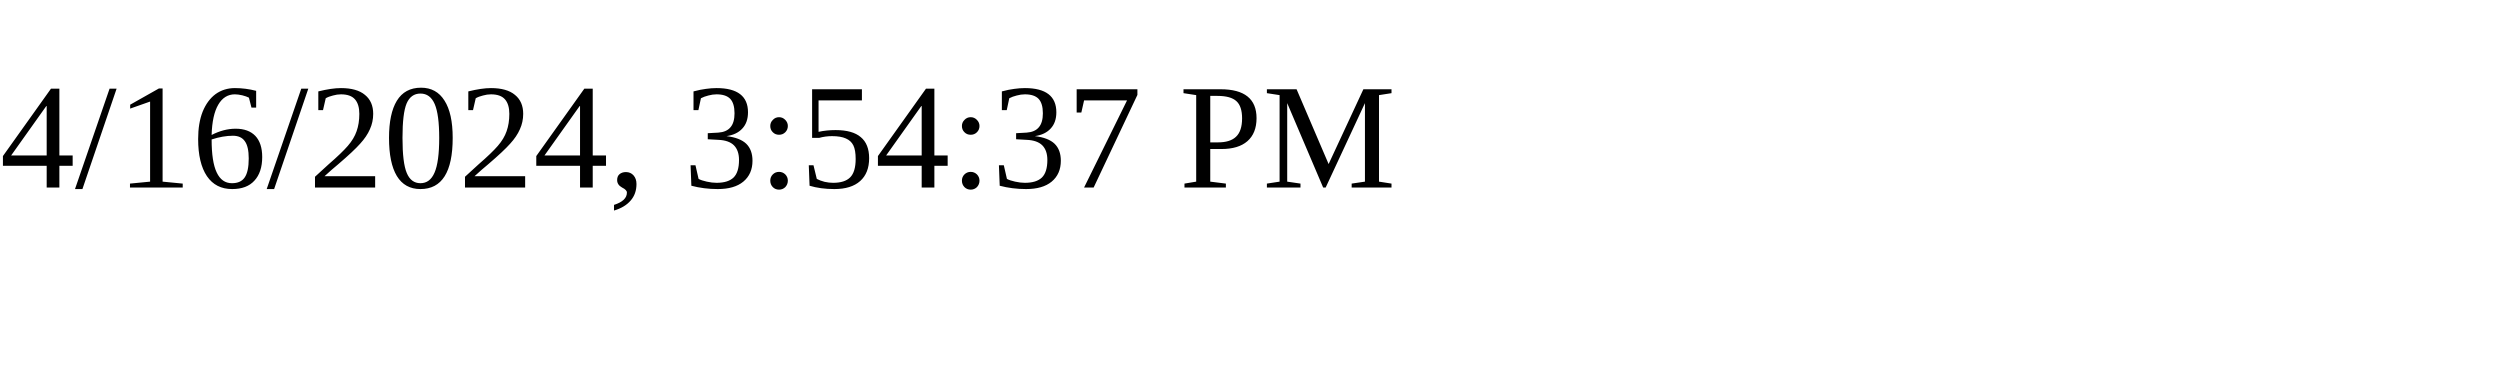
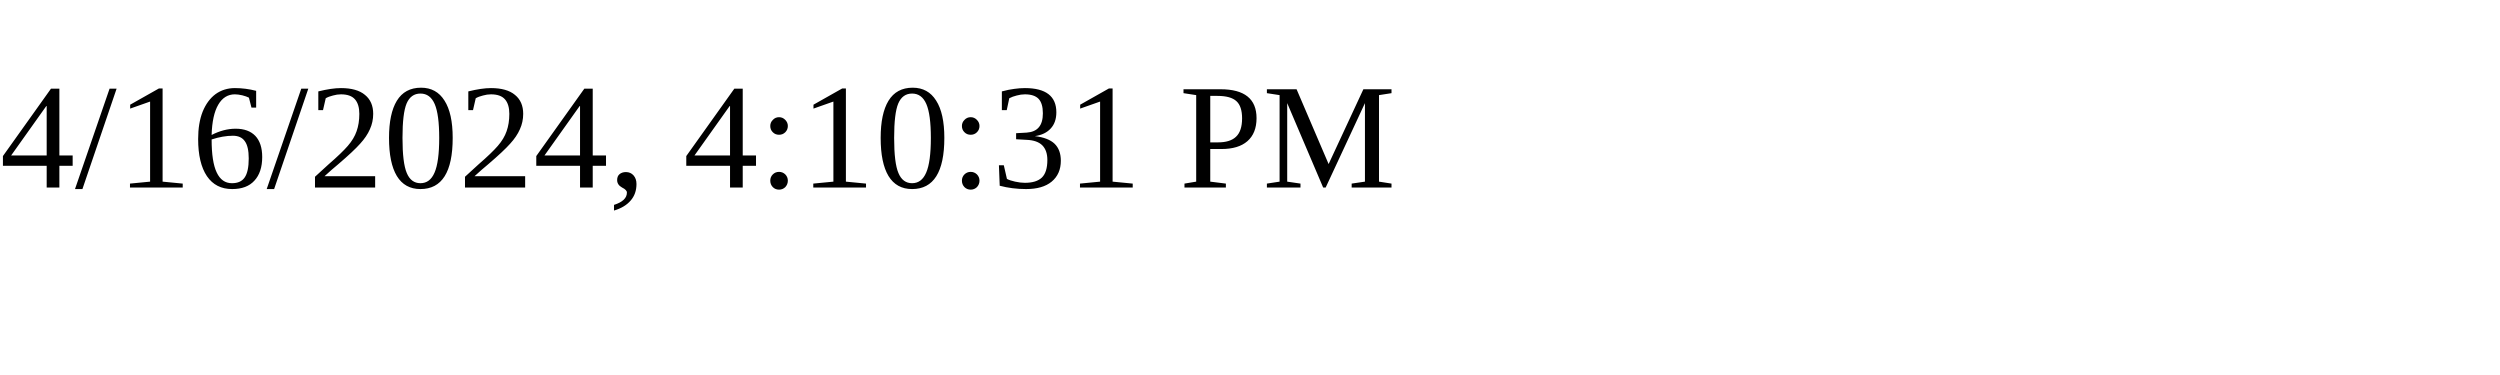
<svg xmlns="http://www.w3.org/2000/svg" height="30" width="200">
-   <text x="0" y="15">4/16/2024, 3:54:37 PM</text>
+   <text x="0" y="15">4/16/2024, 4:10:31 PM</text>
</svg>
